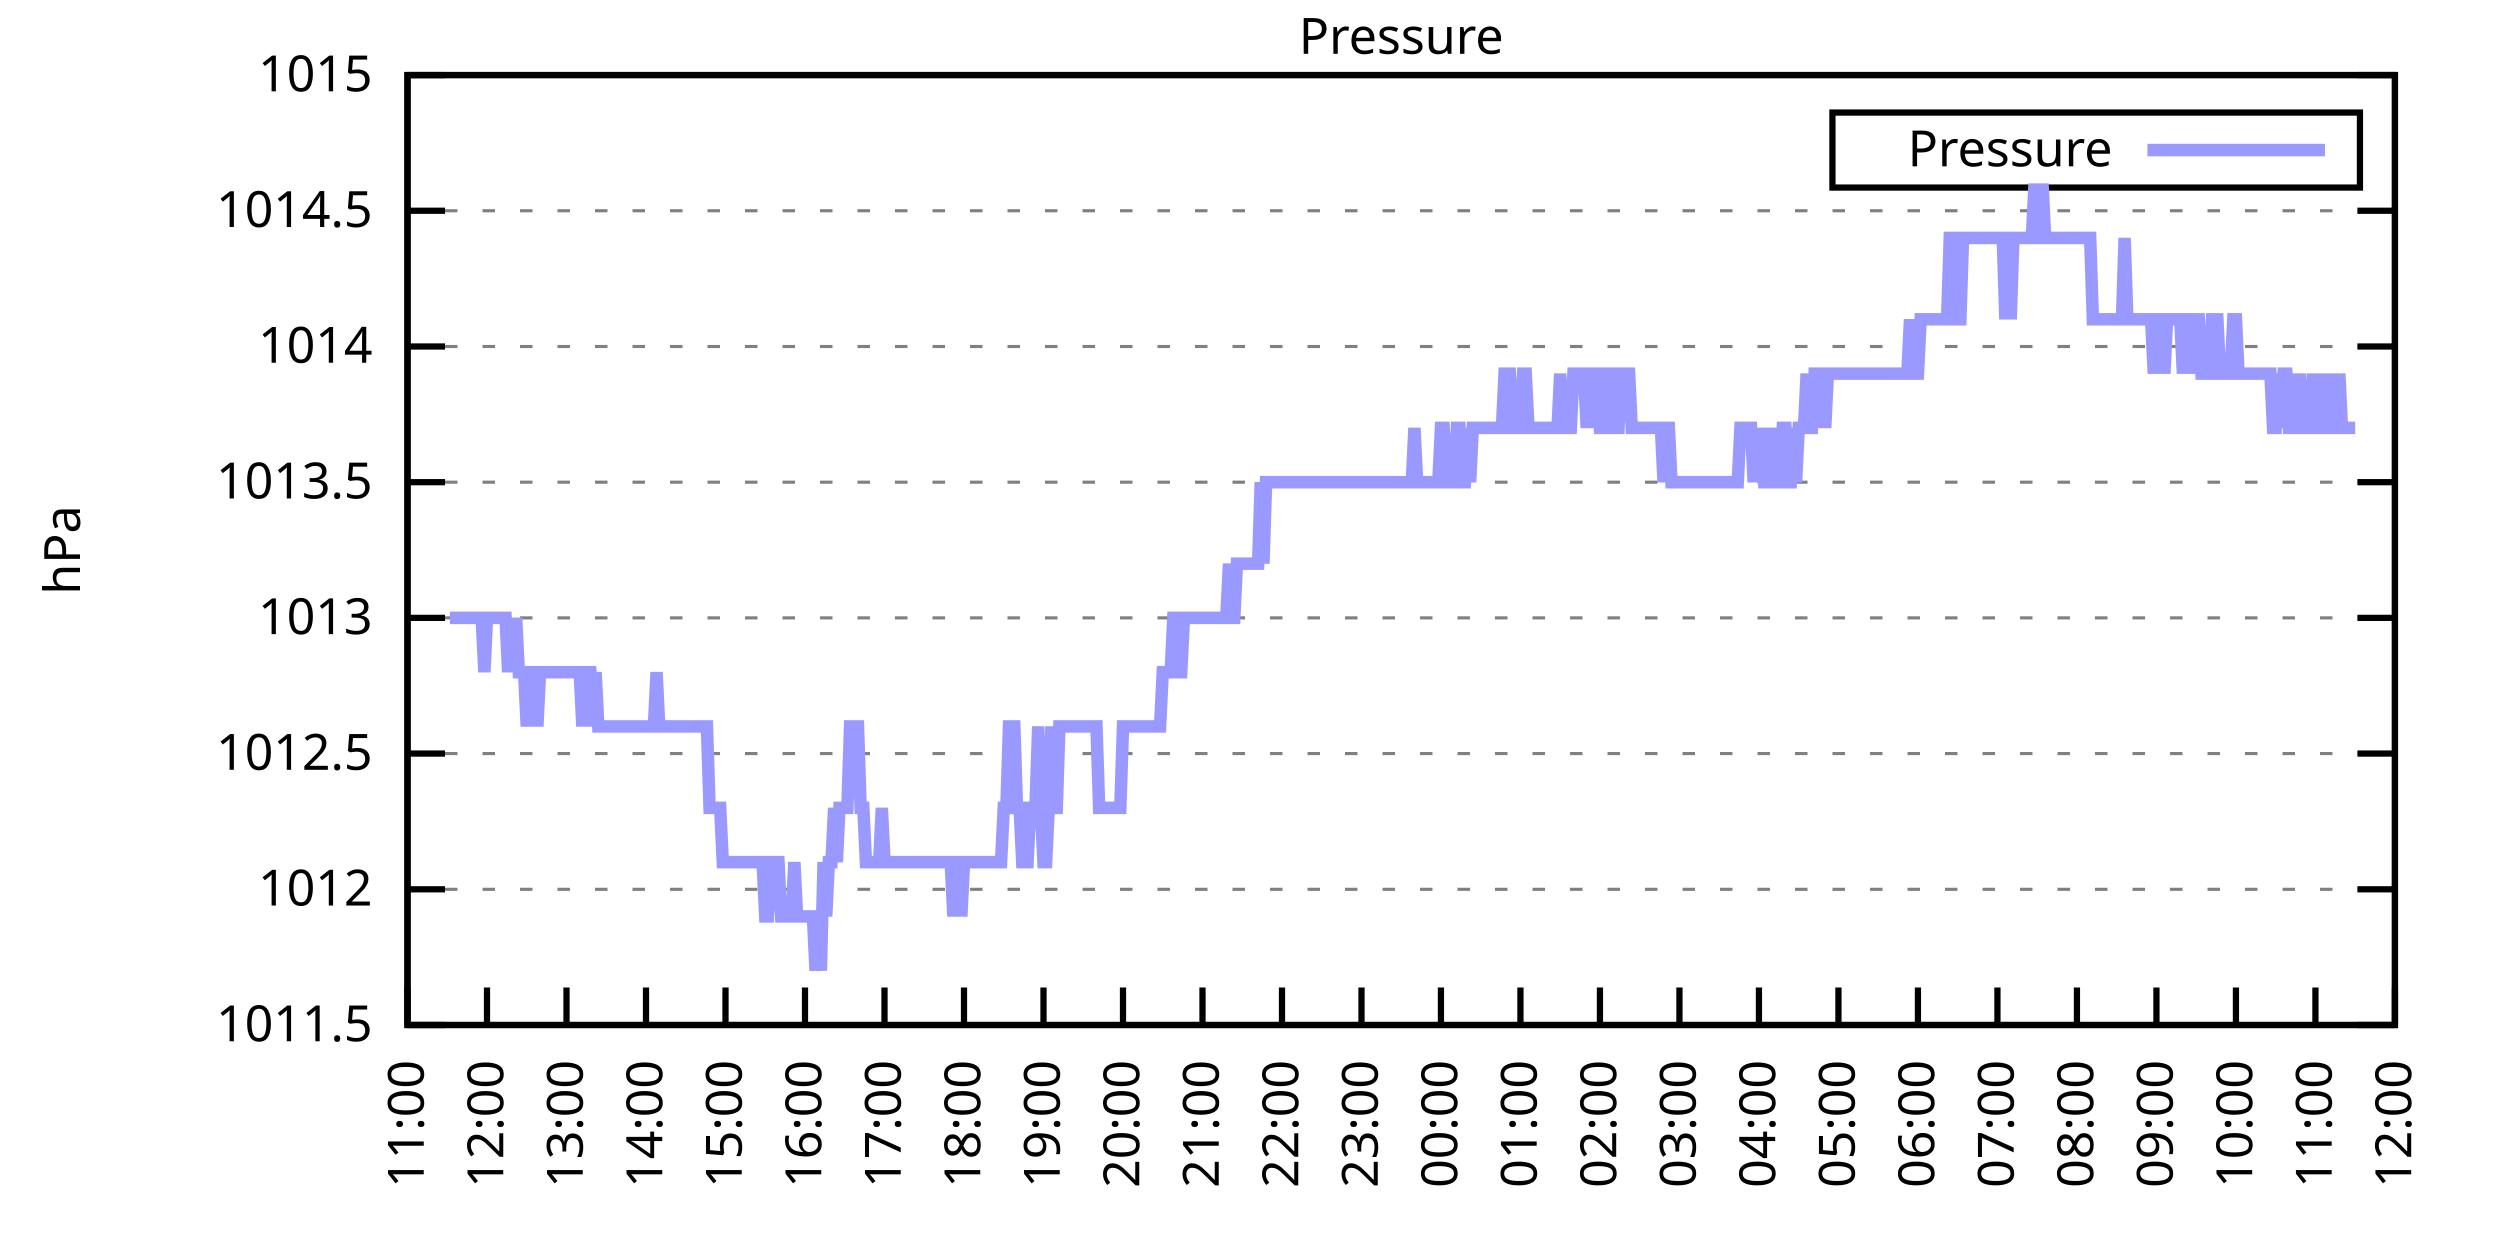
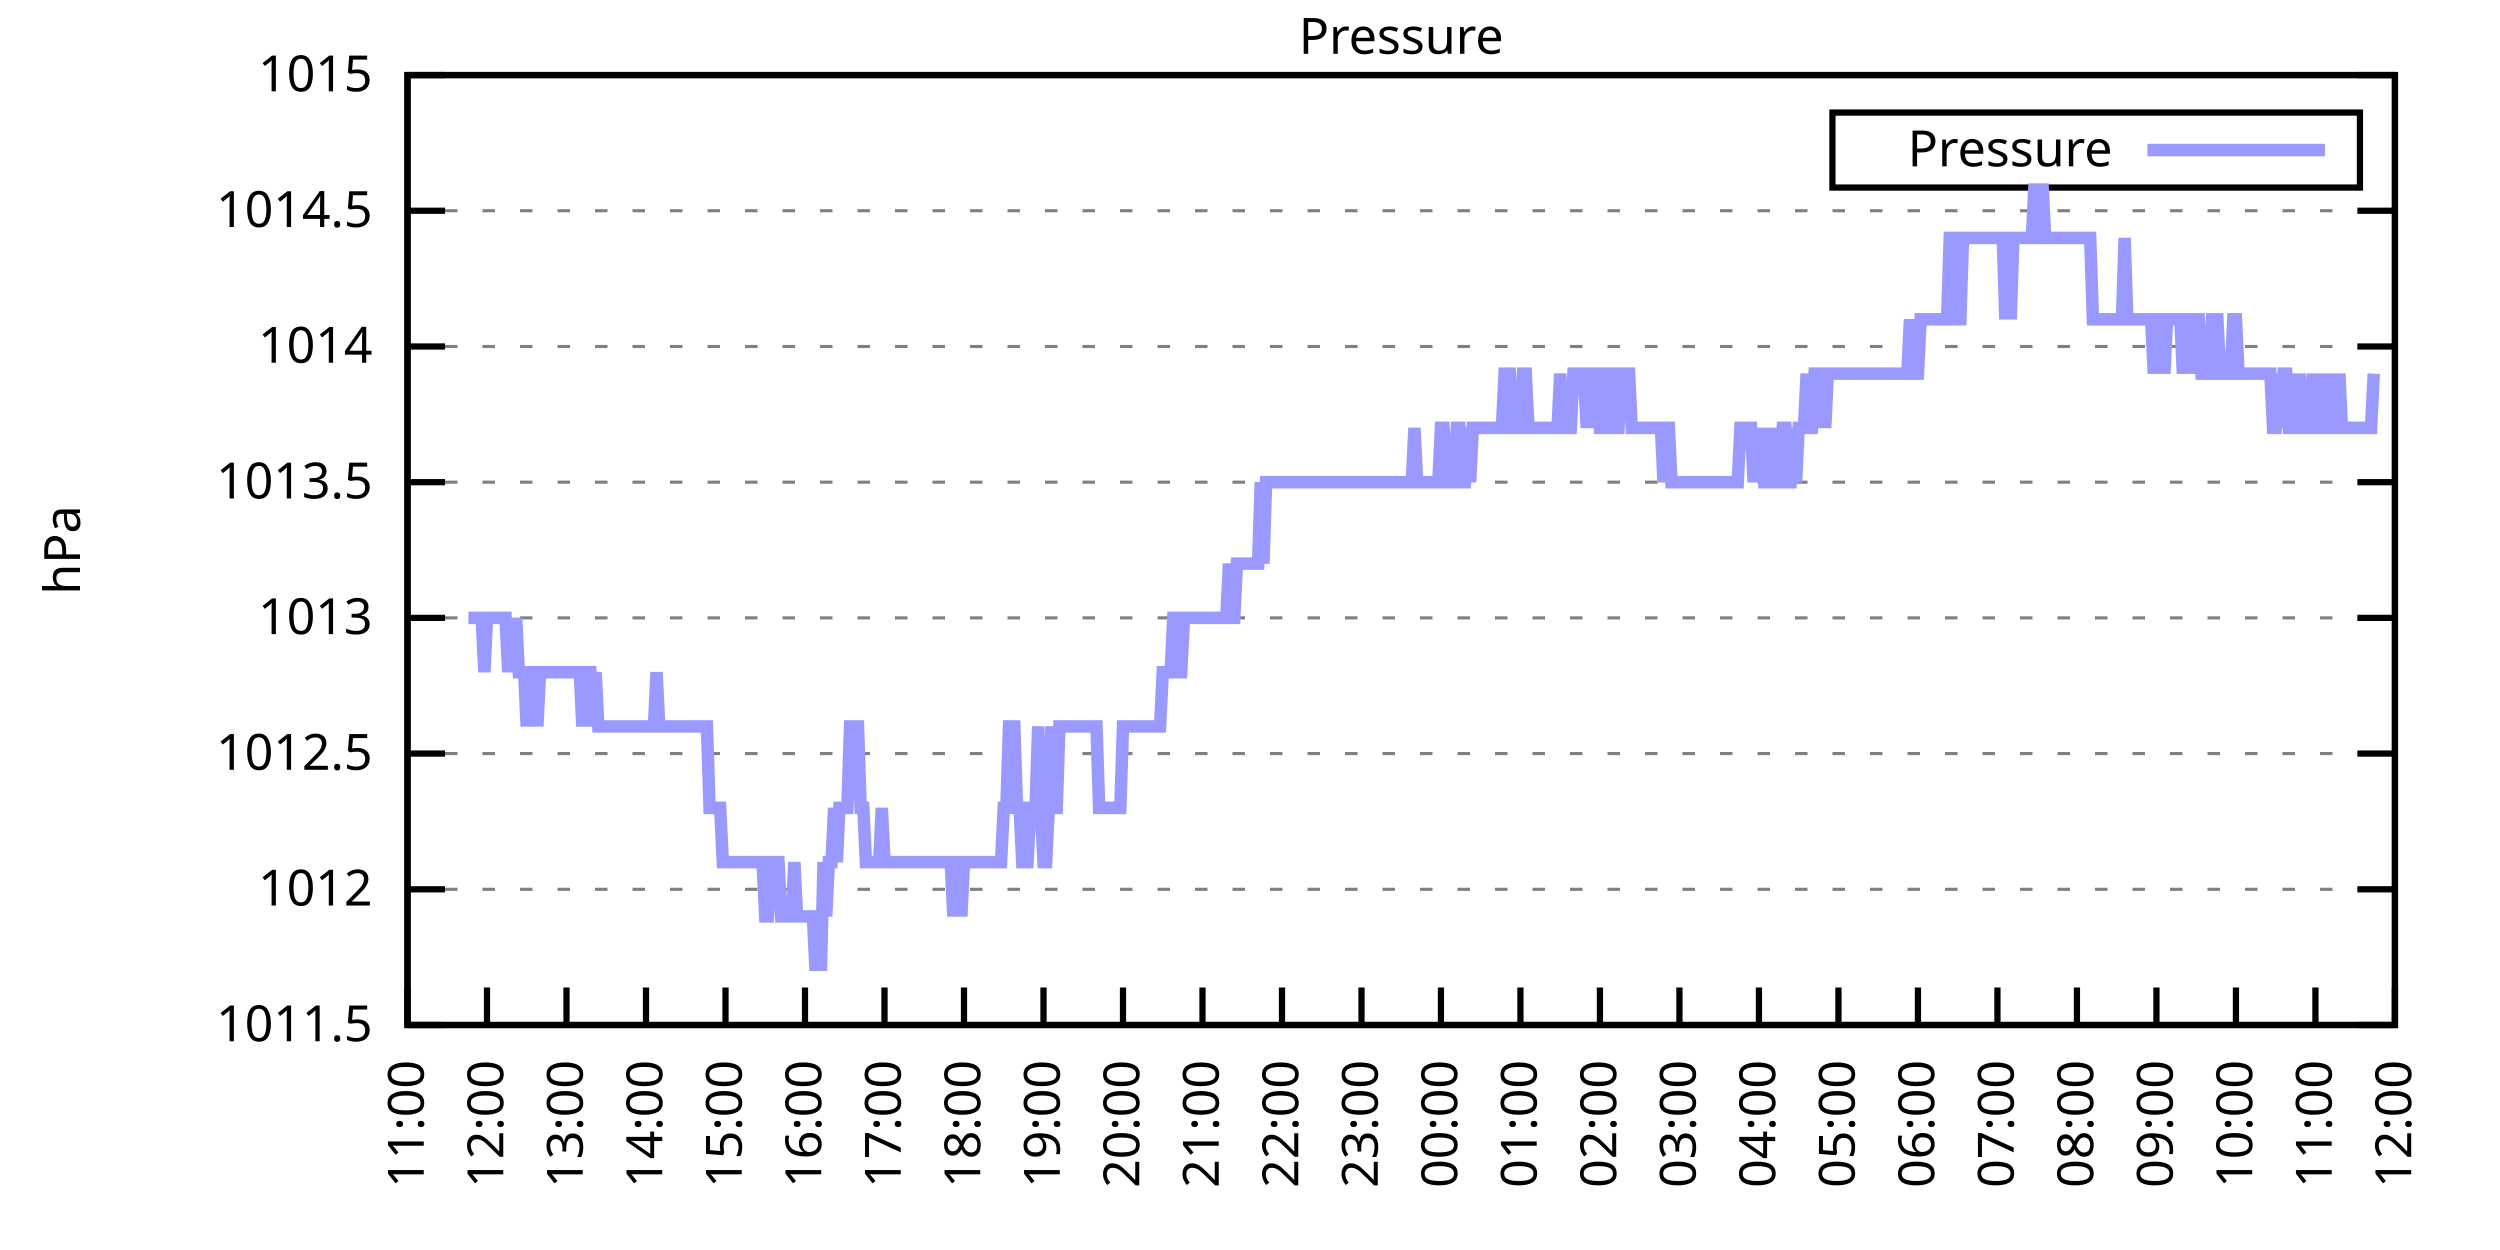
<svg xmlns="http://www.w3.org/2000/svg" xmlns:xlink="http://www.w3.org/1999/xlink" width="400" height="200" viewBox="0 0 400 200">
  <g id="gnuplot_canvas">
    <rect x="0" y="0" width="400" height="200" fill="none" />
    <defs>
      <circle id="gpDot" r="0.5" stroke-width="0.5" stroke="currentColor" />
      <path id="gpPt0" stroke-width="0.333" stroke="currentColor" d="M-1,0 h2 M0,-1 v2" />
      <path id="gpPt1" stroke-width="0.333" stroke="currentColor" d="M-1,-1 L1,1 M1,-1 L-1,1" />
      <path id="gpPt2" stroke-width="0.333" stroke="currentColor" d="M-1,0 L1,0 M0,-1 L0,1 M-1,-1 L1,1 M-1,1 L1,-1" />
      <rect id="gpPt3" stroke-width="0.333" stroke="currentColor" x="-1" y="-1" width="2" height="2" />
      <rect id="gpPt4" stroke-width="0.333" stroke="currentColor" fill="currentColor" x="-1" y="-1" width="2" height="2" />
      <circle id="gpPt5" stroke-width="0.333" stroke="currentColor" cx="0" cy="0" r="1" />
      <use xlink:href="#gpPt5" id="gpPt6" fill="currentColor" stroke="none" />
      <path id="gpPt7" stroke-width="0.333" stroke="currentColor" d="M0,-1.33 L-1.33,0.67 L1.33,0.67 z" />
      <use xlink:href="#gpPt7" id="gpPt8" fill="currentColor" stroke="none" />
      <use xlink:href="#gpPt7" id="gpPt9" stroke="currentColor" transform="rotate(180)" />
      <use xlink:href="#gpPt9" id="gpPt10" fill="currentColor" stroke="none" />
      <use xlink:href="#gpPt3" id="gpPt11" stroke="currentColor" transform="rotate(45)" />
      <use xlink:href="#gpPt11" id="gpPt12" fill="currentColor" stroke="none" />
      <path id="gpPt13" stroke-width="0.333" stroke="currentColor" d="M0,1.330 L1.265,0.411 L0.782,-1.067 L-0.782,-1.076 L-1.265,0.411 z" />
      <use xlink:href="#gpPt13" id="gpPt14" fill="currentColor" stroke="none" />
      <filter id="textbox" filterUnits="objectBoundingBox" x="0" y="0" height="1" width="1">
        <feFlood flood-color="white" flood-opacity="1" result="bgnd" />
        <feComposite in="SourceGraphic" in2="bgnd" operator="atop" />
      </filter>
      <filter id="greybox" filterUnits="objectBoundingBox" x="0" y="0" height="1" width="1">
        <feFlood flood-color="lightgrey" flood-opacity="1" result="grey" />
        <feComposite in="SourceGraphic" in2="grey" operator="atop" />
      </filter>
    </defs>
    <g fill="none" color="white" stroke="currentColor" stroke-width="1.00" stroke-linecap="butt" stroke-linejoin="miter">
</g>
    <g fill="none" color="black" stroke="currentColor" stroke-width="1.00" stroke-linecap="butt" stroke-linejoin="miter">
      <g stroke="none" shape-rendering="crispEdges">
        <polygon fill="rgb(255, 255, 255)" points="65.20,164.00 383.18,164.00 383.18,12.02 65.20,12.02 " />
      </g>
    </g>
    <g fill="none" color="black" stroke="currentColor" stroke-width="1.00" stroke-linecap="butt" stroke-linejoin="miter">
</g>
    <g fill="none" color="black" stroke="black" stroke-width="0.50" stroke-linecap="butt" stroke-linejoin="miter">
</g>
    <g fill="none" color="gray" stroke="currentColor" stroke-width="0.50" stroke-linecap="butt" stroke-linejoin="miter">
      <path stroke="gray" stroke-dasharray="2,4" class="gridline" d="M65.20,164.00 L383.19,164.00  " />
    </g>
    <g fill="none" color="gray" stroke="gray" stroke-width="1.00" stroke-linecap="butt" stroke-linejoin="miter">
</g>
    <g fill="none" color="black" stroke="currentColor" stroke-width="1.00" stroke-linecap="butt" stroke-linejoin="miter">
      <path stroke="black" d="M65.20,164.00 L71.20,164.00 M383.19,164.00 L377.19,164.00  " />
      <g transform="translate(59.60,166.60)" stroke="none" fill="black" font-family="Sans" font-size="8.00" text-anchor="end">
        <text>
          <tspan font-family="Sans"> 1011.5</tspan>
        </text>
      </g>
    </g>
    <g fill="none" color="black" stroke="currentColor" stroke-width="1.00" stroke-linecap="butt" stroke-linejoin="miter">
</g>
    <g fill="none" color="black" stroke="black" stroke-width="0.50" stroke-linecap="butt" stroke-linejoin="miter">
</g>
    <g fill="none" color="gray" stroke="currentColor" stroke-width="0.50" stroke-linecap="butt" stroke-linejoin="miter">
      <path stroke="gray" stroke-dasharray="2,4" class="gridline" d="M65.20,142.29 L383.19,142.29  " />
    </g>
    <g fill="none" color="gray" stroke="gray" stroke-width="1.00" stroke-linecap="butt" stroke-linejoin="miter">
</g>
    <g fill="none" color="black" stroke="currentColor" stroke-width="1.00" stroke-linecap="butt" stroke-linejoin="miter">
      <path stroke="black" d="M65.20,142.29 L71.20,142.29 M383.19,142.29 L377.19,142.29  " />
      <g transform="translate(59.60,144.89)" stroke="none" fill="black" font-family="Sans" font-size="8.00" text-anchor="end">
        <text>
          <tspan font-family="Sans"> 1012</tspan>
        </text>
      </g>
    </g>
    <g fill="none" color="black" stroke="currentColor" stroke-width="1.00" stroke-linecap="butt" stroke-linejoin="miter">
</g>
    <g fill="none" color="black" stroke="black" stroke-width="0.50" stroke-linecap="butt" stroke-linejoin="miter">
</g>
    <g fill="none" color="gray" stroke="currentColor" stroke-width="0.50" stroke-linecap="butt" stroke-linejoin="miter">
      <path stroke="gray" stroke-dasharray="2,4" class="gridline" d="M65.20,120.57 L383.19,120.57  " />
    </g>
    <g fill="none" color="gray" stroke="gray" stroke-width="1.00" stroke-linecap="butt" stroke-linejoin="miter">
</g>
    <g fill="none" color="black" stroke="currentColor" stroke-width="1.00" stroke-linecap="butt" stroke-linejoin="miter">
      <path stroke="black" d="M65.20,120.57 L71.20,120.57 M383.19,120.57 L377.19,120.57  " />
      <g transform="translate(59.60,123.17)" stroke="none" fill="black" font-family="Sans" font-size="8.00" text-anchor="end">
        <text>
          <tspan font-family="Sans"> 1012.5</tspan>
        </text>
      </g>
    </g>
    <g fill="none" color="black" stroke="currentColor" stroke-width="1.00" stroke-linecap="butt" stroke-linejoin="miter">
</g>
    <g fill="none" color="black" stroke="black" stroke-width="0.50" stroke-linecap="butt" stroke-linejoin="miter">
</g>
    <g fill="none" color="gray" stroke="currentColor" stroke-width="0.50" stroke-linecap="butt" stroke-linejoin="miter">
      <path stroke="gray" stroke-dasharray="2,4" class="gridline" d="M65.20,98.86 L383.19,98.86  " />
    </g>
    <g fill="none" color="gray" stroke="gray" stroke-width="1.00" stroke-linecap="butt" stroke-linejoin="miter">
</g>
    <g fill="none" color="black" stroke="currentColor" stroke-width="1.00" stroke-linecap="butt" stroke-linejoin="miter">
      <path stroke="black" d="M65.20,98.86 L71.20,98.86 M383.19,98.86 L377.19,98.86  " />
      <g transform="translate(59.60,101.46)" stroke="none" fill="black" font-family="Sans" font-size="8.00" text-anchor="end">
        <text>
          <tspan font-family="Sans"> 1013</tspan>
        </text>
      </g>
    </g>
    <g fill="none" color="black" stroke="currentColor" stroke-width="1.00" stroke-linecap="butt" stroke-linejoin="miter">
</g>
    <g fill="none" color="black" stroke="black" stroke-width="0.50" stroke-linecap="butt" stroke-linejoin="miter">
</g>
    <g fill="none" color="gray" stroke="currentColor" stroke-width="0.50" stroke-linecap="butt" stroke-linejoin="miter">
      <path stroke="gray" stroke-dasharray="2,4" class="gridline" d="M65.20,77.15 L383.19,77.15  " />
    </g>
    <g fill="none" color="gray" stroke="gray" stroke-width="1.00" stroke-linecap="butt" stroke-linejoin="miter">
</g>
    <g fill="none" color="black" stroke="currentColor" stroke-width="1.00" stroke-linecap="butt" stroke-linejoin="miter">
      <path stroke="black" d="M65.20,77.15 L71.20,77.15 M383.19,77.15 L377.19,77.15  " />
      <g transform="translate(59.60,79.75)" stroke="none" fill="black" font-family="Sans" font-size="8.00" text-anchor="end">
        <text>
          <tspan font-family="Sans"> 1013.5</tspan>
        </text>
      </g>
    </g>
    <g fill="none" color="black" stroke="currentColor" stroke-width="1.00" stroke-linecap="butt" stroke-linejoin="miter">
</g>
    <g fill="none" color="black" stroke="black" stroke-width="0.50" stroke-linecap="butt" stroke-linejoin="miter">
</g>
    <g fill="none" color="gray" stroke="currentColor" stroke-width="0.50" stroke-linecap="butt" stroke-linejoin="miter">
      <path stroke="gray" stroke-dasharray="2,4" class="gridline" d="M65.20,55.44 L383.19,55.44  " />
    </g>
    <g fill="none" color="gray" stroke="gray" stroke-width="1.00" stroke-linecap="butt" stroke-linejoin="miter">
</g>
    <g fill="none" color="black" stroke="currentColor" stroke-width="1.00" stroke-linecap="butt" stroke-linejoin="miter">
      <path stroke="black" d="M65.20,55.44 L71.20,55.44 M383.19,55.44 L377.19,55.44  " />
      <g transform="translate(59.60,58.04)" stroke="none" fill="black" font-family="Sans" font-size="8.00" text-anchor="end">
        <text>
          <tspan font-family="Sans"> 1014</tspan>
        </text>
      </g>
    </g>
    <g fill="none" color="black" stroke="currentColor" stroke-width="1.00" stroke-linecap="butt" stroke-linejoin="miter">
</g>
    <g fill="none" color="black" stroke="black" stroke-width="0.50" stroke-linecap="butt" stroke-linejoin="miter">
</g>
    <g fill="none" color="gray" stroke="currentColor" stroke-width="0.50" stroke-linecap="butt" stroke-linejoin="miter">
      <path stroke="gray" stroke-dasharray="2,4" class="gridline" d="M65.20,33.72 L383.19,33.72  " />
    </g>
    <g fill="none" color="gray" stroke="gray" stroke-width="1.00" stroke-linecap="butt" stroke-linejoin="miter">
</g>
    <g fill="none" color="black" stroke="currentColor" stroke-width="1.00" stroke-linecap="butt" stroke-linejoin="miter">
      <path stroke="black" d="M65.20,33.72 L71.20,33.72 M383.19,33.72 L377.19,33.72  " />
      <g transform="translate(59.60,36.32)" stroke="none" fill="black" font-family="Sans" font-size="8.00" text-anchor="end">
        <text>
          <tspan font-family="Sans"> 1014.5</tspan>
        </text>
      </g>
    </g>
    <g fill="none" color="black" stroke="currentColor" stroke-width="1.00" stroke-linecap="butt" stroke-linejoin="miter">
</g>
    <g fill="none" color="black" stroke="black" stroke-width="0.50" stroke-linecap="butt" stroke-linejoin="miter">
</g>
    <g fill="none" color="gray" stroke="currentColor" stroke-width="0.50" stroke-linecap="butt" stroke-linejoin="miter">
      <path stroke="gray" stroke-dasharray="2,4" class="gridline" d="M65.20,12.01 L383.19,12.01  " />
    </g>
    <g fill="none" color="gray" stroke="gray" stroke-width="1.00" stroke-linecap="butt" stroke-linejoin="miter">
</g>
    <g fill="none" color="black" stroke="currentColor" stroke-width="1.00" stroke-linecap="butt" stroke-linejoin="miter">
      <path stroke="black" d="M65.20,12.01 L71.20,12.01 M383.19,12.01 L377.19,12.01  " />
      <g transform="translate(59.60,14.61)" stroke="none" fill="black" font-family="Sans" font-size="8.00" text-anchor="end">
        <text>
          <tspan font-family="Sans"> 1015</tspan>
        </text>
      </g>
    </g>
    <g fill="none" color="black" stroke="currentColor" stroke-width="1.00" stroke-linecap="butt" stroke-linejoin="miter">
      <path stroke="black" d="M65.20,164.00 L65.20,158.00  " />
      <g transform="translate(67.80,169.60) rotate(270.00)" stroke="none" fill="black" font-family="Sans" font-size="8.00" text-anchor="end">
        <text>
          <tspan font-family="Sans">11:00</tspan>
        </text>
      </g>
    </g>
    <g fill="none" color="black" stroke="currentColor" stroke-width="1.00" stroke-linecap="butt" stroke-linejoin="miter">
      <path stroke="black" d="M77.92,164.00 L77.92,158.00  " />
      <g transform="translate(80.52,169.60) rotate(270.00)" stroke="none" fill="black" font-family="Sans" font-size="8.00" text-anchor="end">
        <text>
          <tspan font-family="Sans">12:00</tspan>
        </text>
      </g>
    </g>
    <g fill="none" color="black" stroke="currentColor" stroke-width="1.00" stroke-linecap="butt" stroke-linejoin="miter">
      <path stroke="black" d="M90.64,164.00 L90.64,158.00  " />
      <g transform="translate(93.24,169.60) rotate(270.00)" stroke="none" fill="black" font-family="Sans" font-size="8.00" text-anchor="end">
        <text>
          <tspan font-family="Sans">13:00</tspan>
        </text>
      </g>
    </g>
    <g fill="none" color="black" stroke="currentColor" stroke-width="1.00" stroke-linecap="butt" stroke-linejoin="miter">
      <path stroke="black" d="M103.36,164.00 L103.36,158.00  " />
      <g transform="translate(105.96,169.60) rotate(270.00)" stroke="none" fill="black" font-family="Sans" font-size="8.00" text-anchor="end">
        <text>
          <tspan font-family="Sans">14:00</tspan>
        </text>
      </g>
    </g>
    <g fill="none" color="black" stroke="currentColor" stroke-width="1.00" stroke-linecap="butt" stroke-linejoin="miter">
      <path stroke="black" d="M116.08,164.00 L116.08,158.00  " />
      <g transform="translate(118.68,169.60) rotate(270.00)" stroke="none" fill="black" font-family="Sans" font-size="8.00" text-anchor="end">
        <text>
          <tspan font-family="Sans">15:00</tspan>
        </text>
      </g>
    </g>
    <g fill="none" color="black" stroke="currentColor" stroke-width="1.00" stroke-linecap="butt" stroke-linejoin="miter">
      <path stroke="black" d="M128.80,164.00 L128.80,158.00  " />
      <g transform="translate(131.40,169.60) rotate(270.00)" stroke="none" fill="black" font-family="Sans" font-size="8.00" text-anchor="end">
        <text>
          <tspan font-family="Sans">16:00</tspan>
        </text>
      </g>
    </g>
    <g fill="none" color="black" stroke="currentColor" stroke-width="1.00" stroke-linecap="butt" stroke-linejoin="miter">
      <path stroke="black" d="M141.52,164.00 L141.52,158.00  " />
      <g transform="translate(144.12,169.60) rotate(270.00)" stroke="none" fill="black" font-family="Sans" font-size="8.00" text-anchor="end">
        <text>
          <tspan font-family="Sans">17:00</tspan>
        </text>
      </g>
    </g>
    <g fill="none" color="black" stroke="currentColor" stroke-width="1.00" stroke-linecap="butt" stroke-linejoin="miter">
      <path stroke="black" d="M154.24,164.00 L154.24,158.00  " />
      <g transform="translate(156.84,169.60) rotate(270.00)" stroke="none" fill="black" font-family="Sans" font-size="8.00" text-anchor="end">
        <text>
          <tspan font-family="Sans">18:00</tspan>
        </text>
      </g>
    </g>
    <g fill="none" color="black" stroke="currentColor" stroke-width="1.00" stroke-linecap="butt" stroke-linejoin="miter">
      <path stroke="black" d="M166.96,164.00 L166.96,158.00  " />
      <g transform="translate(169.56,169.60) rotate(270.00)" stroke="none" fill="black" font-family="Sans" font-size="8.00" text-anchor="end">
        <text>
          <tspan font-family="Sans">19:00</tspan>
        </text>
      </g>
    </g>
    <g fill="none" color="black" stroke="currentColor" stroke-width="1.00" stroke-linecap="butt" stroke-linejoin="miter">
      <path stroke="black" d="M179.68,164.00 L179.68,158.00  " />
      <g transform="translate(182.28,169.60) rotate(270.00)" stroke="none" fill="black" font-family="Sans" font-size="8.00" text-anchor="end">
        <text>
          <tspan font-family="Sans">20:00</tspan>
        </text>
      </g>
    </g>
    <g fill="none" color="black" stroke="currentColor" stroke-width="1.00" stroke-linecap="butt" stroke-linejoin="miter">
      <path stroke="black" d="M192.40,164.00 L192.40,158.00  " />
      <g transform="translate(195.00,169.60) rotate(270.00)" stroke="none" fill="black" font-family="Sans" font-size="8.00" text-anchor="end">
        <text>
          <tspan font-family="Sans">21:00</tspan>
        </text>
      </g>
    </g>
    <g fill="none" color="black" stroke="currentColor" stroke-width="1.00" stroke-linecap="butt" stroke-linejoin="miter">
      <path stroke="black" d="M205.12,164.00 L205.12,158.00  " />
      <g transform="translate(207.72,169.60) rotate(270.00)" stroke="none" fill="black" font-family="Sans" font-size="8.00" text-anchor="end">
        <text>
          <tspan font-family="Sans">22:00</tspan>
        </text>
      </g>
    </g>
    <g fill="none" color="black" stroke="currentColor" stroke-width="1.00" stroke-linecap="butt" stroke-linejoin="miter">
      <path stroke="black" d="M217.84,164.00 L217.84,158.00  " />
      <g transform="translate(220.44,169.60) rotate(270.00)" stroke="none" fill="black" font-family="Sans" font-size="8.00" text-anchor="end">
        <text>
          <tspan font-family="Sans">23:00</tspan>
        </text>
      </g>
    </g>
    <g fill="none" color="black" stroke="currentColor" stroke-width="1.00" stroke-linecap="butt" stroke-linejoin="miter">
      <path stroke="black" d="M230.55,164.00 L230.55,158.00  " />
      <g transform="translate(233.15,169.60) rotate(270.00)" stroke="none" fill="black" font-family="Sans" font-size="8.00" text-anchor="end">
        <text>
          <tspan font-family="Sans">00:00</tspan>
        </text>
      </g>
    </g>
    <g fill="none" color="black" stroke="currentColor" stroke-width="1.00" stroke-linecap="butt" stroke-linejoin="miter">
      <path stroke="black" d="M243.27,164.00 L243.27,158.00  " />
      <g transform="translate(245.87,169.60) rotate(270.00)" stroke="none" fill="black" font-family="Sans" font-size="8.00" text-anchor="end">
        <text>
          <tspan font-family="Sans">01:00</tspan>
        </text>
      </g>
    </g>
    <g fill="none" color="black" stroke="currentColor" stroke-width="1.00" stroke-linecap="butt" stroke-linejoin="miter">
      <path stroke="black" d="M255.99,164.00 L255.99,158.00  " />
      <g transform="translate(258.59,169.60) rotate(270.00)" stroke="none" fill="black" font-family="Sans" font-size="8.00" text-anchor="end">
        <text>
          <tspan font-family="Sans">02:00</tspan>
        </text>
      </g>
    </g>
    <g fill="none" color="black" stroke="currentColor" stroke-width="1.00" stroke-linecap="butt" stroke-linejoin="miter">
      <path stroke="black" d="M268.71,164.00 L268.71,158.00  " />
      <g transform="translate(271.31,169.60) rotate(270.00)" stroke="none" fill="black" font-family="Sans" font-size="8.00" text-anchor="end">
        <text>
          <tspan font-family="Sans">03:00</tspan>
        </text>
      </g>
    </g>
    <g fill="none" color="black" stroke="currentColor" stroke-width="1.00" stroke-linecap="butt" stroke-linejoin="miter">
      <path stroke="black" d="M281.43,164.00 L281.43,158.00  " />
      <g transform="translate(284.03,169.60) rotate(270.00)" stroke="none" fill="black" font-family="Sans" font-size="8.00" text-anchor="end">
        <text>
          <tspan font-family="Sans">04:00</tspan>
        </text>
      </g>
    </g>
    <g fill="none" color="black" stroke="currentColor" stroke-width="1.00" stroke-linecap="butt" stroke-linejoin="miter">
      <path stroke="black" d="M294.15,164.00 L294.15,158.00  " />
      <g transform="translate(296.75,169.60) rotate(270.00)" stroke="none" fill="black" font-family="Sans" font-size="8.00" text-anchor="end">
        <text>
          <tspan font-family="Sans">05:00</tspan>
        </text>
      </g>
    </g>
    <g fill="none" color="black" stroke="currentColor" stroke-width="1.00" stroke-linecap="butt" stroke-linejoin="miter">
      <path stroke="black" d="M306.87,164.00 L306.87,158.00  " />
      <g transform="translate(309.47,169.60) rotate(270.00)" stroke="none" fill="black" font-family="Sans" font-size="8.00" text-anchor="end">
        <text>
          <tspan font-family="Sans">06:00</tspan>
        </text>
      </g>
    </g>
    <g fill="none" color="black" stroke="currentColor" stroke-width="1.00" stroke-linecap="butt" stroke-linejoin="miter">
      <path stroke="black" d="M319.59,164.00 L319.59,158.00  " />
      <g transform="translate(322.19,169.60) rotate(270.00)" stroke="none" fill="black" font-family="Sans" font-size="8.00" text-anchor="end">
        <text>
          <tspan font-family="Sans">07:00</tspan>
        </text>
      </g>
    </g>
    <g fill="none" color="black" stroke="currentColor" stroke-width="1.00" stroke-linecap="butt" stroke-linejoin="miter">
      <path stroke="black" d="M332.31,164.00 L332.31,158.00  " />
      <g transform="translate(334.91,169.60) rotate(270.00)" stroke="none" fill="black" font-family="Sans" font-size="8.00" text-anchor="end">
        <text>
          <tspan font-family="Sans">08:00</tspan>
        </text>
      </g>
    </g>
    <g fill="none" color="black" stroke="currentColor" stroke-width="1.00" stroke-linecap="butt" stroke-linejoin="miter">
      <path stroke="black" d="M345.03,164.00 L345.03,158.00  " />
      <g transform="translate(347.63,169.60) rotate(270.00)" stroke="none" fill="black" font-family="Sans" font-size="8.00" text-anchor="end">
        <text>
          <tspan font-family="Sans">09:00</tspan>
        </text>
      </g>
    </g>
    <g fill="none" color="black" stroke="currentColor" stroke-width="1.00" stroke-linecap="butt" stroke-linejoin="miter">
      <path stroke="black" d="M357.75,164.00 L357.75,158.00  " />
      <g transform="translate(360.35,169.60) rotate(270.00)" stroke="none" fill="black" font-family="Sans" font-size="8.00" text-anchor="end">
        <text>
          <tspan font-family="Sans">10:00</tspan>
        </text>
      </g>
    </g>
    <g fill="none" color="black" stroke="currentColor" stroke-width="1.00" stroke-linecap="butt" stroke-linejoin="miter">
      <path stroke="black" d="M370.47,164.00 L370.47,158.00  " />
      <g transform="translate(373.07,169.60) rotate(270.00)" stroke="none" fill="black" font-family="Sans" font-size="8.00" text-anchor="end">
        <text>
          <tspan font-family="Sans">11:00</tspan>
        </text>
      </g>
    </g>
    <g fill="none" color="black" stroke="currentColor" stroke-width="1.00" stroke-linecap="butt" stroke-linejoin="miter">
      <path stroke="black" d="M383.19,164.00 L383.19,158.00  " />
      <g transform="translate(385.79,169.60) rotate(270.00)" stroke="none" fill="black" font-family="Sans" font-size="8.00" text-anchor="end">
        <text>
          <tspan font-family="Sans">12:00</tspan>
        </text>
      </g>
    </g>
    <g fill="none" color="black" stroke="currentColor" stroke-width="1.00" stroke-linecap="butt" stroke-linejoin="miter">
</g>
    <g fill="none" color="black" stroke="currentColor" stroke-width="1.00" stroke-linecap="butt" stroke-linejoin="miter">
      <path stroke="black" d="M65.20,12.01 L65.20,164.00 L383.19,164.00 L383.19,12.01 L65.20,12.01 Z  " />
    </g>
    <g fill="none" color="black" stroke="currentColor" stroke-width="1.00" stroke-linecap="butt" stroke-linejoin="miter">
</g>
    <g fill="none" color="black" stroke="currentColor" stroke-width="1.00" stroke-linecap="butt" stroke-linejoin="miter">
      <path stroke="black" d="M293.19,30.01 L293.19,18.01 L377.59,18.01 L377.59,30.01 L293.19,30.01 Z  " />
    </g>
    <g id="Pressure_plot_1">
      <g fill="none" color="white" stroke="black" stroke-width="2.00" stroke-linecap="butt" stroke-linejoin="miter">
</g>
      <g fill="none" color="black" stroke="currentColor" stroke-width="2.00" stroke-linecap="butt" stroke-linejoin="miter">
        <g transform="translate(337.99,26.61)" stroke="none" fill="black" font-family="Sans" font-size="8.00" text-anchor="end">
          <text>
            <tspan font-family="Sans">Pressure</tspan>
          </text>
        </g>
      </g>
      <g fill="none" color="black" stroke="currentColor" stroke-width="2.00" stroke-linecap="butt" stroke-linejoin="miter">
-         <path stroke="rgb(153, 153, 255)" d="M343.59,24.01 L371.99,24.01 M71.98,98.86 L72.41,98.86 L72.83,98.86 L73.26,98.86 L73.68,98.86 L74.10,98.86   L74.53,98.86 L74.95,98.86 L75.38,98.86 L75.80,98.86 L76.22,98.86 L76.65,98.86 L77.07,98.86 L77.50,107.55   L77.92,98.86 L78.34,98.86 L78.77,98.86 L79.19,98.86 L79.62,98.86 L80.04,98.86 L80.46,98.86 L80.89,98.86   L81.31,107.55 L81.74,98.86 L82.16,107.55 L82.58,98.86 L83.01,107.55 L83.43,107.55 L83.86,107.55 L84.28,116.23   L84.70,107.55 L85.13,107.55 L85.55,107.55 L85.98,116.23 L86.40,107.55 L86.82,107.55 L87.25,107.55 L87.67,107.55   L88.10,107.55 L88.52,107.55 L88.94,107.55 L89.37,107.55 L89.79,107.55 L90.22,107.55 L90.64,107.55 L91.06,107.55   L91.49,107.55 L91.91,107.55 L92.34,107.55 L92.76,107.55 L93.18,116.23 L93.61,107.55 L94.03,107.55 L94.46,107.55   L94.88,116.23 L95.30,107.55 L95.73,116.23 L96.15,116.23 L96.58,116.23 L97.00,116.23 L97.42,116.23 L97.85,116.23   L98.27,116.23 L98.69,116.23 L99.12,116.23 L99.54,116.23 L99.97,116.23 L100.39,116.23 L100.81,116.23 L101.24,116.23   L101.66,116.23 L102.09,116.23 L102.51,116.23 L102.93,116.23 L103.36,116.23 L103.78,116.23 L104.21,116.23 L104.63,116.23   L105.05,107.55 L105.48,116.23 L105.90,116.23 L106.33,116.23 L106.75,116.23 L107.17,116.23 L107.60,116.23 L108.02,116.23   L108.45,116.23 L108.87,116.23 L109.29,116.23 L109.72,116.23 L110.14,116.23 L110.57,116.23 L110.99,116.23 L111.41,116.23   L111.84,116.23 L112.26,116.23 L112.69,116.23 L113.11,116.23 L113.53,129.26 L113.96,129.26 L114.38,129.26 L114.81,129.26   L115.23,129.26 L115.65,137.94 L116.08,137.94 L116.50,137.94 L116.93,137.94 L117.35,137.94 L117.77,137.94 L118.20,137.94   L118.62,137.94 L119.05,137.94 L119.47,137.94 L119.89,137.94 L120.32,137.94 L120.74,137.94 L121.17,137.94 L121.59,137.94   L122.01,137.94 L122.44,146.63 L122.86,146.63 L123.29,137.94 L123.71,137.94 L124.13,137.94 L124.56,137.94 L124.98,146.63   L125.41,146.63 L125.83,146.63 L126.25,146.63 L126.68,146.63 L127.10,137.94 L127.53,146.63 L127.95,146.63 L128.37,146.63   L128.80,146.63 L129.22,146.63 L129.65,146.63 L130.07,146.63 L130.49,155.31 L130.92,146.63 L131.34,155.31 L131.77,137.94   L132.19,146.63 L132.61,137.94 L133.04,137.94 L133.46,129.26 L133.89,137.94 L134.31,129.26 L134.73,129.26 L135.16,129.26   L135.58,129.26 L136.01,116.23 L136.43,116.23 L136.85,116.23 L137.28,116.23 L137.70,129.26 L138.13,129.26 L138.55,137.94   L138.97,137.94 L139.40,137.94 L139.82,137.94 L140.25,137.94 L140.67,137.94 L141.09,129.26 L141.52,137.94 L141.94,137.94   L142.37,137.94 L142.79,137.94 L143.21,137.94 L143.64,137.94 L144.06,137.94 L144.49,137.94 L144.91,137.94 L145.33,137.94   L145.76,137.94 L146.18,137.94 L146.61,137.94 L147.03,137.94 L147.45,137.94 L147.88,137.94 L148.30,137.94 L148.73,137.94   L149.15,137.94 L149.57,137.94 L150.00,137.94 L150.42,137.94 L150.85,137.94 L151.27,137.94 L151.69,137.94 L152.12,137.94   L152.54,146.63 L152.97,137.94 L153.39,137.94 L153.81,146.63 L154.24,137.94 L154.66,137.94 L155.09,137.94 L155.51,137.94   L155.93,137.94 L156.36,137.94 L156.78,137.94 L157.21,137.94 L157.63,137.94 L158.05,137.94 L158.48,137.94 L158.90,137.94   L159.33,137.94 L159.75,137.94 L160.17,137.94 L160.60,129.26 L161.02,129.26 L161.44,116.23 L161.87,116.23 L162.29,116.23   L162.72,129.26 L163.14,129.26 L163.56,137.94 L163.99,137.94 L164.41,137.94 L164.84,129.26 L165.26,129.26 L165.68,129.26   L166.11,116.23 L166.53,129.26 L166.96,137.94 L167.38,137.94 L167.80,129.26 L168.23,116.23 L168.65,129.26 L169.08,129.26   L169.50,116.23 L169.92,116.23 L170.35,116.23 L170.77,116.23 L171.20,116.23 L171.62,116.23 L172.04,116.23 L172.47,116.23   L172.89,116.23 L173.32,116.23 L173.74,116.23 L174.16,116.23 L174.59,116.23 L175.01,116.23 L175.44,116.23 L175.86,129.26   L176.28,129.26 L176.71,129.26 L177.13,129.26 L177.56,129.26 L177.98,129.26 L178.40,129.26 L178.83,129.26 L179.25,129.26   L179.68,116.23 L180.10,116.23 L180.52,116.23 L180.95,116.23 L181.37,116.23 L181.80,116.23 L182.22,116.23 L182.64,116.23   L183.07,116.23 L183.49,116.23 L183.92,116.23 L184.34,116.23 L184.76,116.23 L185.19,116.23 L185.61,116.23 L186.04,107.55   L186.46,107.55 L186.88,107.55 L187.31,107.55 L187.73,98.86 L188.16,98.86 L188.58,107.55 L189.00,107.55 L189.43,98.86   L189.85,98.86 L190.28,98.86 L190.70,98.86 L191.12,98.86 L191.55,98.86 L191.97,98.86 L192.40,98.86 L192.82,98.86   L193.24,98.86 L193.67,98.86 L194.09,98.86 L194.52,98.86 L194.94,98.86 L195.36,98.86 L195.79,98.86 L196.21,98.86   L196.64,90.18 L197.06,98.86 L197.48,98.86 L197.91,90.18 L198.33,90.18 L198.76,90.18 L199.18,90.18 L199.60,90.18   L200.03,90.18 L200.45,90.18 L200.88,90.18 L201.30,90.18 L201.72,77.15 L202.15,90.18 L202.57,77.15 L203.00,77.15   L203.42,77.15 L203.84,77.15 L204.27,77.15 L204.69,77.15 L205.12,77.15 L205.54,77.15 L205.96,77.15 L206.39,77.15   L206.81,77.15 L207.24,77.15 L207.66,77.15 L208.08,77.15 L208.51,77.15 L208.93,77.15 L209.36,77.15 L209.78,77.15   L210.20,77.15 L210.63,77.15 L211.05,77.15 L211.48,77.15 L211.90,77.15 L212.32,77.15 L212.75,77.15 L213.17,77.15   L213.60,77.15 L214.02,77.15 L214.44,77.15 L214.87,77.15 L215.29,77.15 L215.72,77.15 L216.14,77.15 L216.56,77.15   L216.99,77.15 L217.41,77.15 L217.84,77.15 L218.26,77.15 L218.68,77.15 L219.11,77.15 L219.53,77.15 L219.96,77.15   L220.38,77.15 L220.80,77.15 L221.23,77.15 L221.65,77.15 L222.08,77.15 L222.50,77.15 L222.92,77.15 L223.35,77.15   L223.77,77.15 L224.20,77.15 L224.62,77.15 L225.04,77.15 L225.47,77.15 L225.89,77.15 L226.31,68.46 L226.74,77.15   L227.16,77.15 L227.59,77.15 L228.01,77.15 L228.43,77.15 L228.86,77.15 L229.28,77.15 L229.71,77.15 L230.13,77.15   L230.55,68.46 L230.98,68.46 L231.40,77.15 L231.83,77.15 L232.25,77.15 L232.67,77.15 L233.10,68.46 L233.52,68.46   L233.95,77.15 L234.37,77.15 L234.79,68.46 L235.22,77.15 L235.64,68.46 L236.07,68.46 L236.49,68.46 L236.91,68.46   L237.34,68.46 L237.76,68.46 L238.19,68.46 L238.61,68.46 L239.03,68.46 L239.46,68.46 L239.88,68.46 L240.31,68.46   L240.73,59.78 L241.15,59.78 L241.58,59.78 L242.00,68.46 L242.43,68.46 L242.85,68.46 L243.27,68.46 L243.70,59.78   L244.12,59.78 L244.55,68.46 L244.97,68.46 L245.39,68.46 L245.82,68.46 L246.24,68.46 L246.67,68.46 L247.09,68.46   L247.51,68.46 L247.94,68.46 L248.36,68.46 L248.79,68.46 L249.21,68.46 L249.63,59.78 L250.06,68.46 L250.48,68.46   L250.91,68.46 L251.33,68.46 L251.75,59.78 L252.18,59.78 L252.60,59.78 L253.03,59.78 L253.45,59.78 L253.87,68.46   L254.30,59.78 L254.72,68.46 L255.15,59.78 L255.57,59.78 L255.99,68.46 L256.42,68.46 L256.84,68.46 L257.27,59.78   L257.69,59.78 L258.11,68.46 L258.54,68.46 L258.96,68.46 L259.39,59.78 L259.81,59.78 L260.23,59.78 L260.66,59.78   L261.08,68.46 L261.51,68.46 L261.93,68.46 L262.35,68.46 L262.78,68.46 L263.20,68.46 L263.63,68.46 L264.05,68.46   L264.47,68.46 L264.90,68.46 L265.32,68.46 L265.75,68.46 L266.17,77.15 L266.59,68.46 L267.02,68.46 L267.44,77.15   L267.87,77.15 L268.29,77.15 L268.71,77.15 L269.14,77.15 L269.56,77.15 L269.99,77.15 L270.41,77.15 L270.83,77.15   L271.26,77.15 L271.68,77.15 L272.11,77.15 L272.53,77.15 L272.95,77.15 L273.38,77.15 L273.80,77.15 L274.23,77.15   L274.65,77.15 L275.07,77.15 L275.50,77.15 L275.92,77.15 L276.35,77.15 L276.77,77.15 L277.19,77.15 L277.62,77.15   L278.04,77.15 L278.47,68.46 L278.89,68.46 L279.31,68.46 L279.74,68.46 L280.16,68.46 L280.59,77.15 L281.01,68.46   L281.43,77.15 L281.86,68.46 L282.28,77.15 L282.71,77.15 L283.13,68.46 L283.55,77.15 L283.98,68.46 L284.40,77.15   L284.83,77.15 L285.25,68.46 L285.67,68.46 L286.10,77.15 L286.52,77.15 L286.95,68.46 L287.37,77.15 L287.79,68.46   L288.22,68.46 L288.64,68.46 L289.06,59.78 L289.49,68.46 L289.91,68.46 L290.34,59.78 L290.76,59.78 L291.18,68.46   L291.61,59.78 L292.03,68.46 L292.46,59.78 L292.88,59.78 L293.30,59.78 L293.73,59.78 L294.15,59.78 L294.58,59.78   L295.00,59.78 L295.42,59.78 L295.85,59.78 L296.27,59.78 L296.70,59.78 L297.12,59.78 L297.54,59.78 L297.97,59.78   L298.39,59.78 L298.82,59.78 L299.24,59.78 L299.66,59.78 L300.09,59.78 L300.51,59.78 L300.94,59.78 L301.36,59.78   L301.78,59.78 L302.21,59.78 L302.63,59.78 L303.06,59.78 L303.48,59.78 L303.90,59.78 L304.33,59.78 L304.75,59.78   L305.18,59.78 L305.60,51.09 L306.02,59.78 L306.45,59.78 L306.87,59.78 L307.30,51.09 L307.72,51.09 L308.14,51.09   L308.57,51.09 L308.99,51.09 L309.42,51.09 L309.84,51.09 L310.26,51.09 L310.69,51.09 L311.11,51.09 L311.54,51.09   L311.96,38.07 L312.38,38.07 L312.81,38.07 L313.23,51.09 L313.66,51.09 L314.08,38.07 L314.50,38.07 L314.93,38.07   L315.35,38.07 L315.78,38.07 L316.20,38.07 L316.62,38.07 L317.05,38.07 L317.47,38.07 L317.90,38.07 L318.32,38.07   L318.74,38.07 L319.17,38.07 L319.59,38.07 L320.02,38.07 L320.44,38.07 L320.86,51.09 L321.29,38.07 L321.71,51.09   L322.14,38.07 L322.56,38.07 L322.98,38.07 L323.41,38.07 L323.83,38.07 L324.26,38.07 L324.68,38.07 L325.10,38.07   L325.53,29.38 L325.95,38.07 L326.38,38.07 L326.80,29.38 L327.22,38.07 L327.65,38.07 L328.07,38.07 L328.50,38.07   L328.92,38.07 L329.34,38.07 L329.77,38.07 L330.19,38.07 L330.62,38.07 L331.04,38.07 L331.46,38.07 L331.89,38.07   L332.31,38.07 L332.74,38.07 L333.16,38.07 L333.58,38.07 L334.01,38.07 L334.43,38.07 L334.86,51.09 L335.28,51.09   L335.70,51.09 L336.13,51.09 L336.55,51.09 L336.98,51.09 L337.40,51.09 L337.82,51.09 L338.25,51.09 L338.67,51.09   L339.10,51.09 L339.52,51.09 L339.94,38.07 L340.37,51.09 L340.79,51.09 L341.22,51.09 L341.64,51.09 L342.06,51.09   L342.49,51.09 L342.91,51.09 L343.34,51.09 L343.76,51.09 L344.18,51.09 L344.61,59.78 L345.03,51.09 L345.46,51.09   L345.88,51.09 L346.30,59.78 L346.73,51.09 L347.15,51.09 L347.58,51.09 L348.00,51.09 L348.42,51.09 L348.85,51.09   L349.27,59.78 L349.70,51.09 L350.12,51.09 L350.54,51.09 L350.97,59.78 L351.39,51.09 L351.81,51.09 L352.24,59.78   L352.66,59.78 L353.09,59.78 L353.51,59.78 L353.93,51.09 L354.36,51.09 L354.78,51.09 L355.21,59.78 L355.63,59.78   L356.05,59.78 L356.48,59.78 L356.90,59.78 L357.33,51.09 L357.75,51.09 L358.17,59.78 L358.60,59.78 L359.02,59.78   L359.45,59.78 L359.87,59.78 L360.29,59.78 L360.72,59.78 L361.14,59.78 L361.57,59.78 L361.99,59.78 L362.41,59.78   L362.84,59.78 L363.26,59.78 L363.69,68.46 L364.11,68.46 L364.53,59.78 L364.96,68.46 L365.38,59.78 L365.81,59.78   L366.23,68.46 L366.65,68.46 L367.08,59.78 L367.50,68.46 L367.93,59.78 L368.35,68.46 L368.77,68.46 L369.20,68.46   L369.62,68.46 L370.05,59.78 L370.47,68.46 L370.89,68.46 L371.32,59.78 L371.74,68.46 L372.17,59.78 L372.59,68.46   L373.01,68.46 L373.44,59.78 L373.86,68.46 L374.29,59.78 L374.71,68.46 L375.13,68.46 L375.56,68.46 L375.98,68.46   L376.41,68.46 L376.83,68.46  " />
+         <path stroke="rgb(153, 153, 255)" d="M343.59,24.01 L371.99,24.01 M74.95,98.86 L75.38,98.86 L75.80,98.86 L76.22,98.86 L76.65,98.86 L77.07,98.86   L77.50,107.55 L77.92,98.86 L78.34,98.86 L78.77,98.86 L79.19,98.86 L79.62,98.86 L80.04,98.86 L80.46,98.86   L80.89,98.86 L81.31,107.55 L81.74,98.86 L82.16,107.55 L82.58,98.86 L83.01,107.55 L83.43,107.55 L83.86,107.55   L84.28,116.23 L84.70,107.55 L85.13,107.55 L85.55,107.55 L85.98,116.23 L86.40,107.55 L86.82,107.55 L87.25,107.55   L87.67,107.55 L88.10,107.55 L88.52,107.55 L88.94,107.55 L89.37,107.55 L89.79,107.55 L90.22,107.55 L90.64,107.55   L91.06,107.55 L91.49,107.55 L91.91,107.55 L92.34,107.55 L92.76,107.55 L93.18,116.23 L93.61,107.55 L94.03,107.55   L94.46,107.55 L94.88,116.23 L95.30,107.55 L95.73,116.23 L96.15,116.23 L96.58,116.23 L97.00,116.23 L97.42,116.23   L97.85,116.23 L98.27,116.23 L98.69,116.23 L99.12,116.23 L99.54,116.23 L99.97,116.23 L100.39,116.23 L100.81,116.23   L101.24,116.23 L101.66,116.23 L102.09,116.23 L102.51,116.23 L102.93,116.23 L103.36,116.23 L103.78,116.23 L104.21,116.23   L104.63,116.23 L105.05,107.55 L105.48,116.23 L105.90,116.23 L106.33,116.23 L106.75,116.23 L107.17,116.23 L107.60,116.23   L108.02,116.23 L108.45,116.23 L108.87,116.23 L109.29,116.23 L109.72,116.23 L110.14,116.23 L110.57,116.23 L110.99,116.23   L111.41,116.23 L111.84,116.23 L112.26,116.23 L112.69,116.23 L113.11,116.23 L113.53,129.26 L113.96,129.26 L114.38,129.26   L114.81,129.26 L115.23,129.26 L115.65,137.94 L116.08,137.94 L116.50,137.94 L116.93,137.94 L117.35,137.94 L117.77,137.94   L118.20,137.94 L118.62,137.94 L119.05,137.94 L119.47,137.94 L119.89,137.94 L120.32,137.94 L120.74,137.94 L121.17,137.94   L121.59,137.94 L122.01,137.94 L122.44,146.63 L122.86,146.63 L123.29,137.94 L123.71,137.94 L124.13,137.94 L124.56,137.94   L124.98,146.63 L125.41,146.63 L125.83,146.63 L126.25,146.63 L126.68,146.63 L127.10,137.94 L127.53,146.63 L127.95,146.63   L128.37,146.63 L128.80,146.63 L129.22,146.63 L129.65,146.63 L130.07,146.63 L130.49,155.31 L130.92,146.63 L131.34,155.31   L131.77,137.94 L132.19,146.63 L132.61,137.94 L133.04,137.94 L133.46,129.26 L133.89,137.94 L134.31,129.26 L134.73,129.26   L135.16,129.26 L135.58,129.26 L136.01,116.23 L136.43,116.23 L136.85,116.23 L137.28,116.23 L137.70,129.26 L138.13,129.26   L138.55,137.94 L138.97,137.94 L139.40,137.94 L139.82,137.94 L140.25,137.94 L140.67,137.94 L141.09,129.26 L141.52,137.94   L141.94,137.94 L142.37,137.94 L142.79,137.94 L143.21,137.94 L143.64,137.94 L144.06,137.94 L144.49,137.94 L144.91,137.94   L145.33,137.94 L145.76,137.94 L146.18,137.94 L146.61,137.94 L147.03,137.94 L147.45,137.94 L147.88,137.94 L148.30,137.94   L148.73,137.94 L149.15,137.94 L149.57,137.94 L150.00,137.94 L150.42,137.94 L150.85,137.94 L151.27,137.94 L151.69,137.94   L152.12,137.94 L152.54,146.63 L152.97,137.94 L153.39,137.94 L153.81,146.63 L154.24,137.94 L154.66,137.94 L155.09,137.94   L155.51,137.94 L155.93,137.94 L156.36,137.94 L156.78,137.94 L157.21,137.94 L157.63,137.94 L158.05,137.94 L158.48,137.94   L158.90,137.94 L159.33,137.94 L159.75,137.94 L160.17,137.94 L160.60,129.26 L161.02,129.26 L161.44,116.23 L161.87,116.23   L162.29,116.23 L162.72,129.26 L163.14,129.26 L163.56,137.94 L163.99,137.94 L164.41,137.94 L164.84,129.26 L165.26,129.26   L165.68,129.26 L166.11,116.23 L166.53,129.26 L166.96,137.94 L167.38,137.94 L167.80,129.26 L168.23,116.23 L168.65,129.26   L169.08,129.26 L169.50,116.23 L169.92,116.23 L170.35,116.23 L170.77,116.23 L171.20,116.23 L171.62,116.23 L172.04,116.23   L172.47,116.23 L172.89,116.23 L173.32,116.23 L173.74,116.23 L174.16,116.23 L174.59,116.23 L175.01,116.23 L175.44,116.23   L175.86,129.26 L176.28,129.26 L176.71,129.26 L177.13,129.26 L177.56,129.26 L177.98,129.26 L178.40,129.26 L178.83,129.26   L179.25,129.26 L179.68,116.23 L180.10,116.23 L180.52,116.23 L180.95,116.23 L181.37,116.23 L181.80,116.23 L182.22,116.23   L182.64,116.23 L183.07,116.23 L183.49,116.23 L183.92,116.23 L184.34,116.23 L184.76,116.23 L185.19,116.23 L185.61,116.23   L186.04,107.55 L186.46,107.55 L186.88,107.55 L187.31,107.55 L187.73,98.86 L188.16,98.86 L188.58,107.55 L189.00,107.55   L189.43,98.86 L189.85,98.86 L190.28,98.86 L190.70,98.86 L191.12,98.86 L191.55,98.86 L191.97,98.86 L192.40,98.86   L192.82,98.86 L193.24,98.86 L193.67,98.86 L194.09,98.86 L194.52,98.86 L194.94,98.86 L195.36,98.86 L195.79,98.86   L196.21,98.86 L196.64,90.18 L197.06,98.86 L197.48,98.86 L197.91,90.18 L198.33,90.18 L198.76,90.18 L199.18,90.18   L199.60,90.18 L200.03,90.18 L200.45,90.18 L200.88,90.18 L201.30,90.18 L201.72,77.15 L202.15,90.18 L202.57,77.15   L203.00,77.15 L203.42,77.15 L203.84,77.15 L204.27,77.15 L204.69,77.15 L205.12,77.15 L205.54,77.15 L205.96,77.15   L206.39,77.15 L206.81,77.15 L207.24,77.15 L207.66,77.15 L208.08,77.15 L208.51,77.15 L208.93,77.15 L209.36,77.15   L209.78,77.15 L210.20,77.15 L210.63,77.15 L211.05,77.15 L211.48,77.15 L211.90,77.15 L212.32,77.15 L212.75,77.15   L213.17,77.15 L213.60,77.15 L214.02,77.15 L214.44,77.15 L214.87,77.15 L215.29,77.15 L215.72,77.15 L216.14,77.15   L216.56,77.15 L216.99,77.15 L217.41,77.15 L217.84,77.15 L218.26,77.15 L218.68,77.15 L219.11,77.15 L219.53,77.15   L219.96,77.15 L220.38,77.15 L220.80,77.15 L221.23,77.15 L221.65,77.15 L222.08,77.15 L222.50,77.15 L222.92,77.15   L223.35,77.15 L223.77,77.15 L224.20,77.15 L224.62,77.15 L225.04,77.15 L225.47,77.15 L225.89,77.15 L226.31,68.46   L226.74,77.15 L227.16,77.15 L227.59,77.15 L228.01,77.15 L228.43,77.15 L228.86,77.15 L229.28,77.15 L229.71,77.15   L230.13,77.15 L230.55,68.46 L230.98,68.46 L231.40,77.15 L231.83,77.15 L232.25,77.15 L232.67,77.15 L233.10,68.46   L233.52,68.46 L233.95,77.15 L234.37,77.15 L234.79,68.46 L235.22,77.15 L235.64,68.46 L236.07,68.46 L236.49,68.46   L236.91,68.46 L237.34,68.46 L237.76,68.46 L238.19,68.46 L238.61,68.46 L239.03,68.46 L239.46,68.46 L239.88,68.46   L240.31,68.46 L240.73,59.78 L241.15,59.78 L241.58,59.78 L242.00,68.46 L242.43,68.46 L242.85,68.46 L243.27,68.46   L243.70,59.78 L244.12,59.78 L244.55,68.46 L244.97,68.46 L245.39,68.46 L245.82,68.46 L246.24,68.46 L246.67,68.46   L247.09,68.46 L247.51,68.46 L247.94,68.46 L248.36,68.46 L248.79,68.46 L249.21,68.46 L249.63,59.78 L250.06,68.46   L250.48,68.46 L250.91,68.46 L251.33,68.46 L251.75,59.78 L252.18,59.78 L252.60,59.78 L253.03,59.78 L253.45,59.78   L253.87,68.46 L254.30,59.78 L254.72,68.46 L255.15,59.78 L255.57,59.78 L255.99,68.46 L256.42,68.46 L256.84,68.46   L257.27,59.78 L257.69,59.78 L258.11,68.46 L258.54,68.46 L258.96,68.46 L259.39,59.78 L259.81,59.78 L260.23,59.78   L260.66,59.78 L261.08,68.46 L261.51,68.46 L261.93,68.46 L262.35,68.46 L262.78,68.46 L263.20,68.46 L263.63,68.46   L264.05,68.46 L264.47,68.46 L264.90,68.46 L265.32,68.46 L265.75,68.46 L266.17,77.15 L266.59,68.46 L267.02,68.46   L267.44,77.15 L267.87,77.15 L268.29,77.15 L268.71,77.15 L269.14,77.15 L269.56,77.15 L269.99,77.15 L270.41,77.15   L270.83,77.15 L271.26,77.15 L271.68,77.15 L272.11,77.15 L272.53,77.15 L272.95,77.15 L273.38,77.15 L273.80,77.15   L274.23,77.15 L274.65,77.15 L275.07,77.15 L275.50,77.15 L275.92,77.15 L276.35,77.15 L276.77,77.15 L277.19,77.15   L277.62,77.15 L278.04,77.15 L278.47,68.46 L278.89,68.46 L279.31,68.46 L279.74,68.46 L280.16,68.46 L280.59,77.15   L281.01,68.46 L281.43,77.15 L281.86,68.46 L282.28,77.15 L282.71,77.15 L283.13,68.46 L283.55,77.15 L283.98,68.46   L284.40,77.15 L284.83,77.15 L285.25,68.46 L285.67,68.46 L286.10,77.15 L286.52,77.15 L286.95,68.46 L287.37,77.15   L287.79,68.46 L288.22,68.46 L288.64,68.46 L289.06,59.78 L289.49,68.46 L289.91,68.46 L290.34,59.78 L290.76,59.78   L291.18,68.46 L291.61,59.78 L292.03,68.46 L292.46,59.78 L292.88,59.78 L293.30,59.78 L293.73,59.78 L294.15,59.78   L294.58,59.78 L295.00,59.78 L295.42,59.78 L295.85,59.78 L296.27,59.78 L296.70,59.78 L297.12,59.78 L297.54,59.78   L297.97,59.78 L298.39,59.78 L298.82,59.78 L299.24,59.78 L299.66,59.78 L300.09,59.78 L300.51,59.78 L300.94,59.78   L301.36,59.78 L301.78,59.78 L302.21,59.78 L302.63,59.78 L303.06,59.78 L303.48,59.78 L303.90,59.78 L304.33,59.78   L304.75,59.78 L305.18,59.78 L305.60,51.09 L306.02,59.78 L306.45,59.78 L306.87,59.78 L307.30,51.09 L307.72,51.09   L308.14,51.09 L308.57,51.09 L308.99,51.09 L309.42,51.09 L309.84,51.09 L310.26,51.09 L310.69,51.09 L311.11,51.09   L311.54,51.09 L311.96,38.07 L312.38,38.07 L312.81,38.07 L313.23,51.09 L313.66,51.09 L314.08,38.07 L314.50,38.07   L314.93,38.07 L315.35,38.07 L315.78,38.07 L316.20,38.07 L316.62,38.07 L317.05,38.07 L317.47,38.07 L317.90,38.07   L318.32,38.07 L318.74,38.07 L319.17,38.07 L319.59,38.07 L320.02,38.07 L320.44,38.07 L320.86,51.09 L321.29,38.07   L321.71,51.09 L322.14,38.07 L322.56,38.07 L322.98,38.07 L323.41,38.07 L323.83,38.07 L324.26,38.07 L324.68,38.07   L325.10,38.07 L325.53,29.38 L325.95,38.07 L326.38,38.07 L326.80,29.38 L327.22,38.07 L327.65,38.07 L328.07,38.07   L328.50,38.07 L328.92,38.07 L329.34,38.07 L329.77,38.07 L330.19,38.07 L330.62,38.07 L331.04,38.07 L331.46,38.07   L331.89,38.07 L332.31,38.07 L332.74,38.07 L333.16,38.07 L333.58,38.07 L334.01,38.07 L334.43,38.07 L334.86,51.09   L335.28,51.09 L335.70,51.09 L336.13,51.09 L336.55,51.09 L336.98,51.09 L337.40,51.09 L337.82,51.09 L338.25,51.09   L338.67,51.09 L339.10,51.09 L339.52,51.09 L339.94,38.07 L340.37,51.09 L340.79,51.09 L341.22,51.09 L341.64,51.09   L342.06,51.09 L342.49,51.09 L342.91,51.09 L343.34,51.09 L343.76,51.09 L344.18,51.09 L344.61,59.78 L345.03,51.09   L345.46,51.09 L345.88,51.09 L346.30,59.78 L346.73,51.09 L347.15,51.09 L347.58,51.09 L348.00,51.09 L348.42,51.09   L348.85,51.09 L349.27,59.78 L349.70,51.09 L350.12,51.09 L350.54,51.09 L350.97,59.78 L351.39,51.09 L351.81,51.09   L352.24,59.78 L352.66,59.78 L353.09,59.78 L353.51,59.78 L353.93,51.09 L354.36,51.09 L354.78,51.09 L355.21,59.78   L355.63,59.78 L356.05,59.78 L356.48,59.78 L356.90,59.78 L357.33,51.09 L357.75,51.09 L358.17,59.78 L358.60,59.78   L359.02,59.78 L359.45,59.78 L359.87,59.78 L360.29,59.78 L360.72,59.78 L361.14,59.78 L361.57,59.78 L361.99,59.78   L362.41,59.78 L362.84,59.78 L363.26,59.78 L363.69,68.46 L364.11,68.46 L364.53,59.78 L364.96,68.46 L365.38,59.78   L365.81,59.78 L366.23,68.46 L366.65,68.46 L367.08,59.78 L367.50,68.46 L367.93,59.78 L368.35,68.46 L368.77,68.46   L369.20,68.46 L369.62,68.46 L370.05,59.78 L370.47,68.46 L370.89,68.46 L371.32,59.78 L371.74,68.46 L372.17,59.78   L372.59,68.46 L373.01,68.46 L373.44,59.78 L373.86,68.46 L374.29,59.78 L374.71,68.46 L375.13,68.46 L375.56,68.46   L375.98,68.46 L376.41,68.46 L376.83,68.46 L377.25,68.46 L377.68,68.46 L378.10,68.46 L378.53,68.46 L378.95,68.46   L379.37,68.46 L379.80,59.78  " />
      </g>
    </g>
    <g fill="none" color="black" stroke="currentColor" stroke-width="2.00" stroke-linecap="butt" stroke-linejoin="miter">
</g>
    <g fill="none" color="black" stroke="black" stroke-width="1.00" stroke-linecap="butt" stroke-linejoin="miter">
</g>
    <g fill="none" color="black" stroke="currentColor" stroke-width="1.00" stroke-linecap="butt" stroke-linejoin="miter">
      <path stroke="black" d="M65.20,12.01 L65.20,164.00 L383.19,164.00 L383.19,12.01 L65.20,12.01 Z  " />
      <g transform="translate(12.80,88.01) rotate(270.00)" stroke="none" fill="black" font-family="Sans" font-size="8.00" text-anchor="middle">
        <text>
          <tspan font-family="Sans">hPa</tspan>
        </text>
      </g>
    </g>
    <g fill="none" color="black" stroke="currentColor" stroke-width="1.00" stroke-linecap="butt" stroke-linejoin="miter">
</g>
    <g fill="none" color="black" stroke="currentColor" stroke-width="1.00" stroke-linecap="butt" stroke-linejoin="miter">
      <g transform="translate(224.19,8.61)" stroke="none" fill="black" font-family="Sans" font-size="8.00" text-anchor="middle">
        <text>
          <tspan font-family="Sans">Pressure</tspan>
        </text>
      </g>
    </g>
    <g fill="none" color="black" stroke="currentColor" stroke-width="1.00" stroke-linecap="butt" stroke-linejoin="miter">
</g>
  </g>
</svg>
